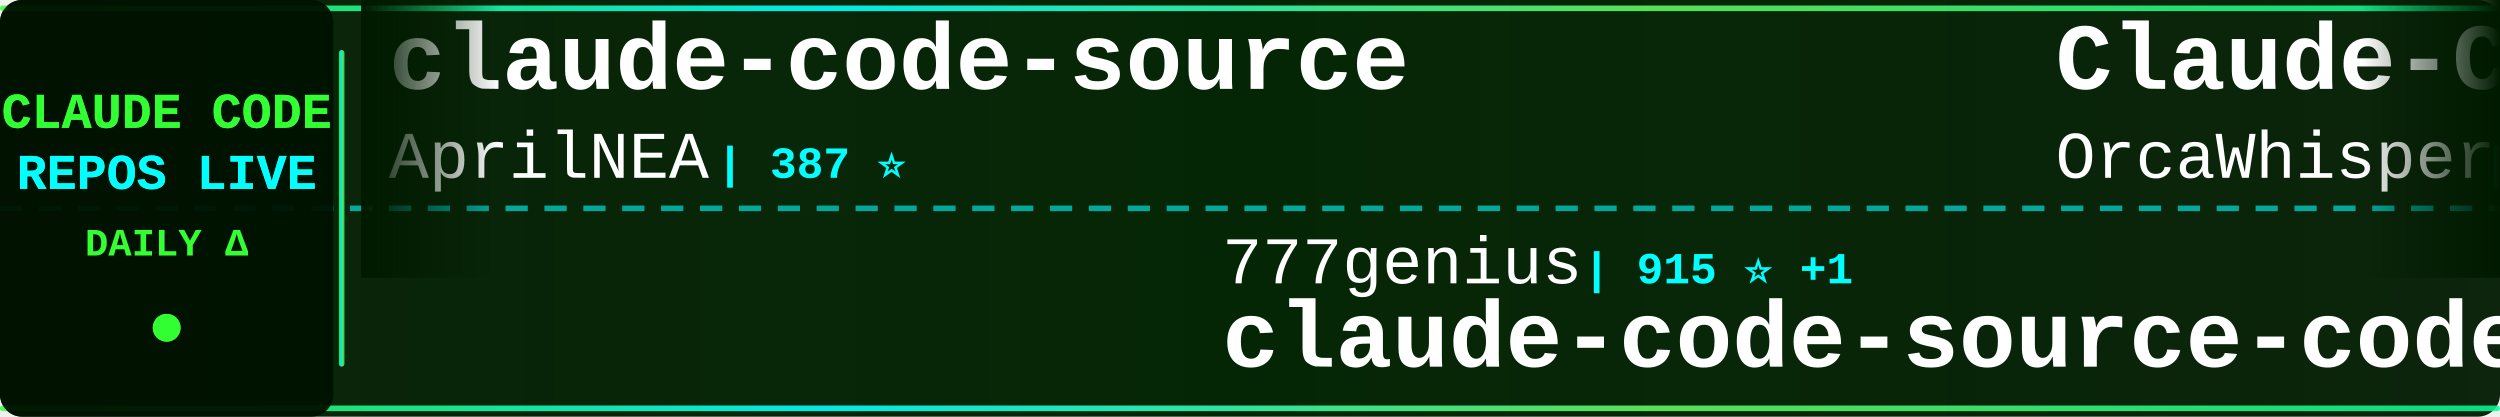
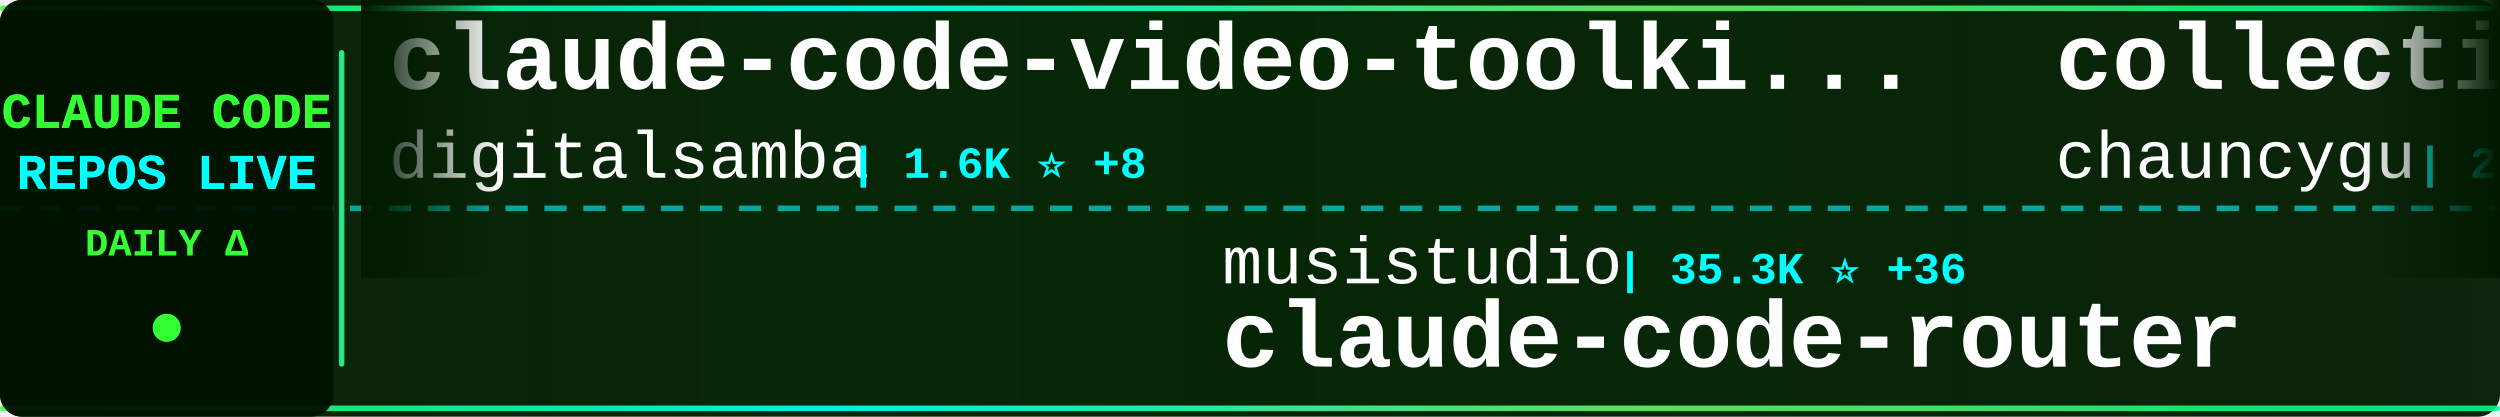
<svg xmlns="http://www.w3.org/2000/svg" width="900" height="150">
  <defs>
    <linearGradient id="tickerBg" x1="0%" y1="0%" x2="100%" y2="0%">
      <stop offset="0%" style="stop-color:#001a00;stop-opacity:0.95" />
      <stop offset="50%" style="stop-color:#002200;stop-opacity:0.98" />
      <stop offset="100%" style="stop-color:#001a00;stop-opacity:0.95" />
    </linearGradient>
    <linearGradient id="borderGrad" x1="0%" y1="0%" x2="100%" y2="0%">
      <stop offset="0%" style="stop-color:#33ff33;stop-opacity:0.85">
        <animate attributeName="stop-opacity" values="0.85;1;0.85" dur="2s" repeatCount="indefinite" />
      </stop>
      <stop offset="33%" style="stop-color:#00ffff;stop-opacity:0.9">
        <animate attributeName="stop-opacity" values="0.9;1;0.9" dur="2.2s" repeatCount="indefinite" />
      </stop>
      <stop offset="66%" style="stop-color:#66ff66;stop-opacity:0.85">
        <animate attributeName="stop-opacity" values="0.85;1;0.85" dur="1.8s" repeatCount="indefinite" />
      </stop>
      <stop offset="100%" style="stop-color:#00ff99;stop-opacity:0.85">
        <animate attributeName="stop-opacity" values="0.85;1;0.85" dur="2s" repeatCount="indefinite" />
      </stop>
    </linearGradient>
    <filter id="textGlow">
      <feGaussianBlur stdDeviation="0.1" result="coloredBlur" />
      <feMerge>
        <feMergeNode in="coloredBlur" />
        <feMergeNode in="SourceGraphic" />
      </feMerge>
    </filter>
    <filter id="metricGlow">
      <feGaussianBlur stdDeviation="0.2" result="coloredBlur" />
      <feMerge>
        <feMergeNode in="coloredBlur" />
        <feMergeNode in="SourceGraphic" />
      </feMerge>
    </filter>
    <linearGradient id="leftFade" x1="0%" y1="0%" x2="100%" y2="0%">
      <stop offset="0%" style="stop-color:#001a00;stop-opacity:1" />
      <stop offset="100%" style="stop-color:#001a00;stop-opacity:0" />
    </linearGradient>
    <linearGradient id="rightFade" x1="0%" y1="0%" x2="100%" y2="0%">
      <stop offset="0%" style="stop-color:#001a00;stop-opacity:0" />
      <stop offset="100%" style="stop-color:#001a00;stop-opacity:1" />
    </linearGradient>
  </defs>
  <rect width="900" height="150" fill="url(#tickerBg)" rx="8" />
  <rect x="0" y="2" width="900" height="2" fill="url(#borderGrad)" rx="1" />
  <rect x="0" y="146" width="900" height="2" fill="url(#borderGrad)" rx="1" />
  <line x1="0" y1="75" x2="900" y2="75" stroke="#00ffff" stroke-width="2" stroke-dasharray="8 6" opacity="0.6" />
  <rect x="0" y="0" width="120" height="150" fill="#001100" opacity="0.95" rx="8" />
  <text x="60" y="46" font-family="'Courier New', monospace" font-size="18" font-weight="bold" fill="#33ff33" text-anchor="middle" filter="url(#textGlow)">
    CLAUDE CODE
  </text>
  <text x="60" y="68" font-family="'Courier New', monospace" font-size="18" font-weight="bold" fill="#00ffff" text-anchor="middle" filter="url(#textGlow)">
    REPOS LIVE
  </text>
  <text x="60" y="92" font-family="'Courier New', monospace" font-size="14" font-weight="bold" fill="#33ff33" text-anchor="middle">
    DAILY Δ
  </text>
  <circle cx="60" cy="118" r="5" fill="#33ff33" filter="url(#metricGlow)">
    <animate attributeName="r" values="4;6;4" dur="1.5s" repeatCount="indefinite" />
    <animate attributeName="opacity" values="0.6;1;0.6" dur="1.5s" repeatCount="indefinite" />
  </circle>
  <rect x="122" y="18" width="2" height="114" fill="url(#borderGrad)" rx="1" />
  <clipPath id="tickerClip">
    <rect x="130" y="0" width="770" height="150" />
  </clipPath>
  <g clip-path="url(#tickerClip)">
    <g id="tickerItems">
      <animateTransform attributeName="transform" attributeType="XML" type="translate" from="0 0" to="-3000 0" dur="54s" repeatCount="indefinite" />
      <g transform="translate(0, 0)">
-         <text x="140" y="32" font-family="'Courier New', monospace" font-size="34" font-weight="bold" fill="#ffffff">claude-code-source</text>
-         <text x="140" y="64" font-family="'Courier New', monospace" font-size="24" font-weight="normal" fill="#ffffff" opacity="1.0">AprilNEA</text>
-         <text x="258" y="64" font-family="'Courier New', monospace" font-size="16" font-weight="bold" fill="#00ffff"> | 387 ⭐</text>
+         <text x="140" y="32" font-family="'Courier New', monospace" font-size="34" font-weight="bold" fill="#ffffff">claude-code-video-toolki...</text>
+         <text x="140" y="64" font-family="'Courier New', monospace" font-size="24" font-weight="normal" fill="#ffffff" opacity="1.0">digitalsamba</text>
+         <text x="306" y="64" font-family="'Courier New', monospace" font-size="16" font-weight="bold" fill="#00ffff"> | 1.6K ⭐ +8</text>
      </g>
      <g transform="translate(300, 0)">
-         <text x="140" y="102" font-family="'Courier New', monospace" font-size="24" font-weight="normal" fill="#ffffff" opacity="1.0">777genius</text>
-         <text x="270" y="102" font-family="'Courier New', monospace" font-size="16" font-weight="bold" fill="#00ffff"> | 915 ⭐ +1</text>
-         <text x="140" y="132" font-family="'Courier New', monospace" font-size="34" font-weight="bold" fill="#ffffff">claude-code-source-code</text>
+         <text x="140" y="102" font-family="'Courier New', monospace" font-size="24" font-weight="normal" fill="#ffffff" opacity="1.0">musistudio</text>
+         <text x="282" y="102" font-family="'Courier New', monospace" font-size="16" font-weight="bold" fill="#00ffff"> | 35.3K ⭐ +36</text>
+         <text x="140" y="132" font-family="'Courier New', monospace" font-size="34" font-weight="bold" fill="#ffffff">claude-code-router</text>
      </g>
      <g transform="translate(600, 0)">
-         <text x="140" y="32" font-family="'Courier New', monospace" font-size="34" font-weight="bold" fill="#ffffff">Claude-Code</text>
-         <text x="140" y="64" font-family="'Courier New', monospace" font-size="24" font-weight="normal" fill="#ffffff" opacity="1.0">OrcaWhisper</text>
-         <text x="294" y="64" font-family="'Courier New', monospace" font-size="16" font-weight="bold" fill="#00ffff"> | 79 ⭐</text>
+         <text x="140" y="32" font-family="'Courier New', monospace" font-size="34" font-weight="bold" fill="#ffffff">collection-claude-code-s...</text>
+         <text x="140" y="64" font-family="'Courier New', monospace" font-size="24" font-weight="normal" fill="#ffffff" opacity="1.0">chauncygu</text>
+         <text x="270" y="64" font-family="'Courier New', monospace" font-size="16" font-weight="bold" fill="#00ffff"> | 2.7K ⭐ +6</text>
      </g>
      <g transform="translate(900, 0)">
-         <text x="140" y="102" font-family="'Courier New', monospace" font-size="24" font-weight="normal" fill="#ffffff" opacity="1.0">edmund-io</text>
-         <text x="270" y="102" font-family="'Courier New', monospace" font-size="16" font-weight="bold" fill="#00ffff"> | 1.5K ⭐ +1</text>
-         <text x="140" y="132" font-family="'Courier New', monospace" font-size="34" font-weight="bold" fill="#ffffff">edmunds-claude-code</text>
+         <text x="140" y="102" font-family="'Courier New', monospace" font-size="24" font-weight="normal" fill="#ffffff" opacity="1.0">hangsman</text>
+         <text x="258" y="102" font-family="'Courier New', monospace" font-size="16" font-weight="bold" fill="#00ffff"> | 787 ⭐</text>
+         <text x="140" y="132" font-family="'Courier New', monospace" font-size="34" font-weight="bold" fill="#ffffff">claude-code-source</text>
      </g>
      <g transform="translate(1200, 0)">
-         <text x="140" y="32" font-family="'Courier New', monospace" font-size="34" font-weight="bold" fill="#ffffff">ECC</text>
-         <text x="140" y="64" font-family="'Courier New', monospace" font-size="24" font-weight="normal" fill="#ffffff" opacity="1.0">affaan-m</text>
-         <text x="258" y="64" font-family="'Courier New', monospace" font-size="16" font-weight="bold" fill="#00ffff"> | 221.9K ⭐ +539</text>
+         <text x="140" y="32" font-family="'Courier New', monospace" font-size="34" font-weight="bold" fill="#ffffff">claude_codex_bridge</text>
+         <text x="140" y="64" font-family="'Courier New', monospace" font-size="24" font-weight="normal" fill="#ffffff" opacity="1.0">SeemSeam</text>
+         <text x="258" y="64" font-family="'Courier New', monospace" font-size="16" font-weight="bold" fill="#00ffff"> | 3.1K ⭐ +8</text>
      </g>
      <g transform="translate(1500, 0)">
-         <text x="140" y="102" font-family="'Courier New', monospace" font-size="24" font-weight="normal" fill="#ffffff" opacity="1.0">pedrohcgs</text>
-         <text x="270" y="102" font-family="'Courier New', monospace" font-size="16" font-weight="bold" fill="#00ffff"> | 1.3K ⭐ +3</text>
-         <text x="140" y="132" font-family="'Courier New', monospace" font-size="34" font-weight="bold" fill="#ffffff">claude-code-my-workflow</text>
+         <text x="140" y="102" font-family="'Courier New', monospace" font-size="24" font-weight="normal" fill="#ffffff" opacity="1.0">lst97</text>
+         <text x="222" y="102" font-family="'Courier New', monospace" font-size="16" font-weight="bold" fill="#00ffff"> | 1.6K ⭐</text>
+         <text x="140" y="132" font-family="'Courier New', monospace" font-size="34" font-weight="bold" fill="#ffffff">claude-code-sub-agents</text>
      </g>
      <g transform="translate(1800, 0)">
-         <text x="140" y="32" font-family="'Courier New', monospace" font-size="34" font-weight="bold" fill="#ffffff">skills</text>
-         <text x="140" y="64" font-family="'Courier New', monospace" font-size="24" font-weight="normal" fill="#ffffff" opacity="1.0">anthropics</text>
-         <text x="282" y="64" font-family="'Courier New', monospace" font-size="16" font-weight="bold" fill="#00ffff"> | 155.3K ⭐ +428</text>
+         <text x="140" y="32" font-family="'Courier New', monospace" font-size="34" font-weight="bold" fill="#ffffff">claude-code-source-code-...</text>
+         <text x="140" y="64" font-family="'Courier New', monospace" font-size="24" font-weight="normal" fill="#ffffff" opacity="1.0">ghuntley</text>
+         <text x="258" y="64" font-family="'Courier New', monospace" font-size="16" font-weight="bold" fill="#00ffff"> | 986 ⭐</text>
      </g>
      <g transform="translate(2100, 0)">
-         <text x="140" y="102" font-family="'Courier New', monospace" font-size="24" font-weight="normal" fill="#ffffff" opacity="1.0">liuup</text>
-         <text x="222" y="102" font-family="'Courier New', monospace" font-size="16" font-weight="bold" fill="#00ffff"> | 3.3K ⭐ +16</text>
-         <text x="140" y="132" font-family="'Courier New', monospace" font-size="34" font-weight="bold" fill="#ffffff">claude-code-analysis</text>
+         <text x="140" y="102" font-family="'Courier New', monospace" font-size="24" font-weight="normal" fill="#ffffff" opacity="1.0">guanshan</text>
+         <text x="258" y="102" font-family="'Courier New', monospace" font-size="16" font-weight="bold" fill="#00ffff"> | 60 ⭐</text>
+         <text x="140" y="132" font-family="'Courier New', monospace" font-size="34" font-weight="bold" fill="#ffffff">ClaudeCode</text>
      </g>
      <g transform="translate(2400, 0)">
-         <text x="140" y="32" font-family="'Courier New', monospace" font-size="34" font-weight="bold" fill="#ffffff">Claude-Code</text>
-         <text x="140" y="64" font-family="'Courier New', monospace" font-size="24" font-weight="normal" fill="#ffffff" opacity="1.0">pengchengneo</text>
-         <text x="306" y="64" font-family="'Courier New', monospace" font-size="16" font-weight="bold" fill="#00ffff"> | 1.6K ⭐ +7</text>
+         <text x="140" y="32" font-family="'Courier New', monospace" font-size="34" font-weight="bold" fill="#ffffff">claude-code-base-action</text>
+         <text x="140" y="64" font-family="'Courier New', monospace" font-size="24" font-weight="normal" fill="#ffffff" opacity="1.0">anthropics</text>
+         <text x="282" y="64" font-family="'Courier New', monospace" font-size="16" font-weight="bold" fill="#00ffff"> | 887 ⭐</text>
      </g>
      <g transform="translate(2700, 0)">
-         <text x="140" y="102" font-family="'Courier New', monospace" font-size="24" font-weight="normal" fill="#ffffff" opacity="1.0">andrew-kramer-inno</text>
-         <text x="378" y="102" font-family="'Courier New', monospace" font-size="16" font-weight="bold" fill="#00ffff"> | 589 ⭐</text>
-         <text x="140" y="132" font-family="'Courier New', monospace" font-size="34" font-weight="bold" fill="#ffffff">claude-code-source-build</text>
+         <text x="140" y="102" font-family="'Courier New', monospace" font-size="24" font-weight="normal" fill="#ffffff" opacity="1.0">feiskyer</text>
+         <text x="258" y="102" font-family="'Courier New', monospace" font-size="16" font-weight="bold" fill="#00ffff"> | 1.6K ⭐ +1</text>
+         <text x="140" y="132" font-family="'Courier New', monospace" font-size="34" font-weight="bold" fill="#ffffff">claude-code-settings</text>
      </g>
      <g transform="translate(3000, 0)">
-         <text x="140" y="32" font-family="'Courier New', monospace" font-size="34" font-weight="bold" fill="#ffffff">claude-code-source</text>
-         <text x="140" y="64" font-family="'Courier New', monospace" font-size="24" font-weight="normal" fill="#ffffff" opacity="1.0">AprilNEA</text>
-         <text x="258" y="64" font-family="'Courier New', monospace" font-size="16" font-weight="bold" fill="#00ffff"> | 387 ⭐</text>
+         <text x="140" y="32" font-family="'Courier New', monospace" font-size="34" font-weight="bold" fill="#ffffff">claude-code-video-toolki...</text>
+         <text x="140" y="64" font-family="'Courier New', monospace" font-size="24" font-weight="normal" fill="#ffffff" opacity="1.0">digitalsamba</text>
+         <text x="306" y="64" font-family="'Courier New', monospace" font-size="16" font-weight="bold" fill="#00ffff"> | 1.6K ⭐ +8</text>
      </g>
      <g transform="translate(3300, 0)">
-         <text x="140" y="102" font-family="'Courier New', monospace" font-size="24" font-weight="normal" fill="#ffffff" opacity="1.0">777genius</text>
-         <text x="270" y="102" font-family="'Courier New', monospace" font-size="16" font-weight="bold" fill="#00ffff"> | 915 ⭐ +1</text>
-         <text x="140" y="132" font-family="'Courier New', monospace" font-size="34" font-weight="bold" fill="#ffffff">claude-code-source-code</text>
+         <text x="140" y="102" font-family="'Courier New', monospace" font-size="24" font-weight="normal" fill="#ffffff" opacity="1.0">musistudio</text>
+         <text x="282" y="102" font-family="'Courier New', monospace" font-size="16" font-weight="bold" fill="#00ffff"> | 35.3K ⭐ +36</text>
+         <text x="140" y="132" font-family="'Courier New', monospace" font-size="34" font-weight="bold" fill="#ffffff">claude-code-router</text>
      </g>
      <g transform="translate(3600, 0)">
-         <text x="140" y="32" font-family="'Courier New', monospace" font-size="34" font-weight="bold" fill="#ffffff">Claude-Code</text>
-         <text x="140" y="64" font-family="'Courier New', monospace" font-size="24" font-weight="normal" fill="#ffffff" opacity="1.0">OrcaWhisper</text>
-         <text x="294" y="64" font-family="'Courier New', monospace" font-size="16" font-weight="bold" fill="#00ffff"> | 79 ⭐</text>
+         <text x="140" y="32" font-family="'Courier New', monospace" font-size="34" font-weight="bold" fill="#ffffff">collection-claude-code-s...</text>
+         <text x="140" y="64" font-family="'Courier New', monospace" font-size="24" font-weight="normal" fill="#ffffff" opacity="1.0">chauncygu</text>
+         <text x="270" y="64" font-family="'Courier New', monospace" font-size="16" font-weight="bold" fill="#00ffff"> | 2.7K ⭐ +6</text>
      </g>
      <g transform="translate(3900, 0)">
-         <text x="140" y="102" font-family="'Courier New', monospace" font-size="24" font-weight="normal" fill="#ffffff" opacity="1.0">edmund-io</text>
-         <text x="270" y="102" font-family="'Courier New', monospace" font-size="16" font-weight="bold" fill="#00ffff"> | 1.5K ⭐ +1</text>
-         <text x="140" y="132" font-family="'Courier New', monospace" font-size="34" font-weight="bold" fill="#ffffff">edmunds-claude-code</text>
+         <text x="140" y="102" font-family="'Courier New', monospace" font-size="24" font-weight="normal" fill="#ffffff" opacity="1.0">hangsman</text>
+         <text x="258" y="102" font-family="'Courier New', monospace" font-size="16" font-weight="bold" fill="#00ffff"> | 787 ⭐</text>
+         <text x="140" y="132" font-family="'Courier New', monospace" font-size="34" font-weight="bold" fill="#ffffff">claude-code-source</text>
      </g>
    </g>
  </g>
  <rect x="130" y="0" width="50" height="100" fill="url(#leftFade)" />
  <rect x="850" y="0" width="50" height="100" fill="url(#rightFade)" />
</svg>
